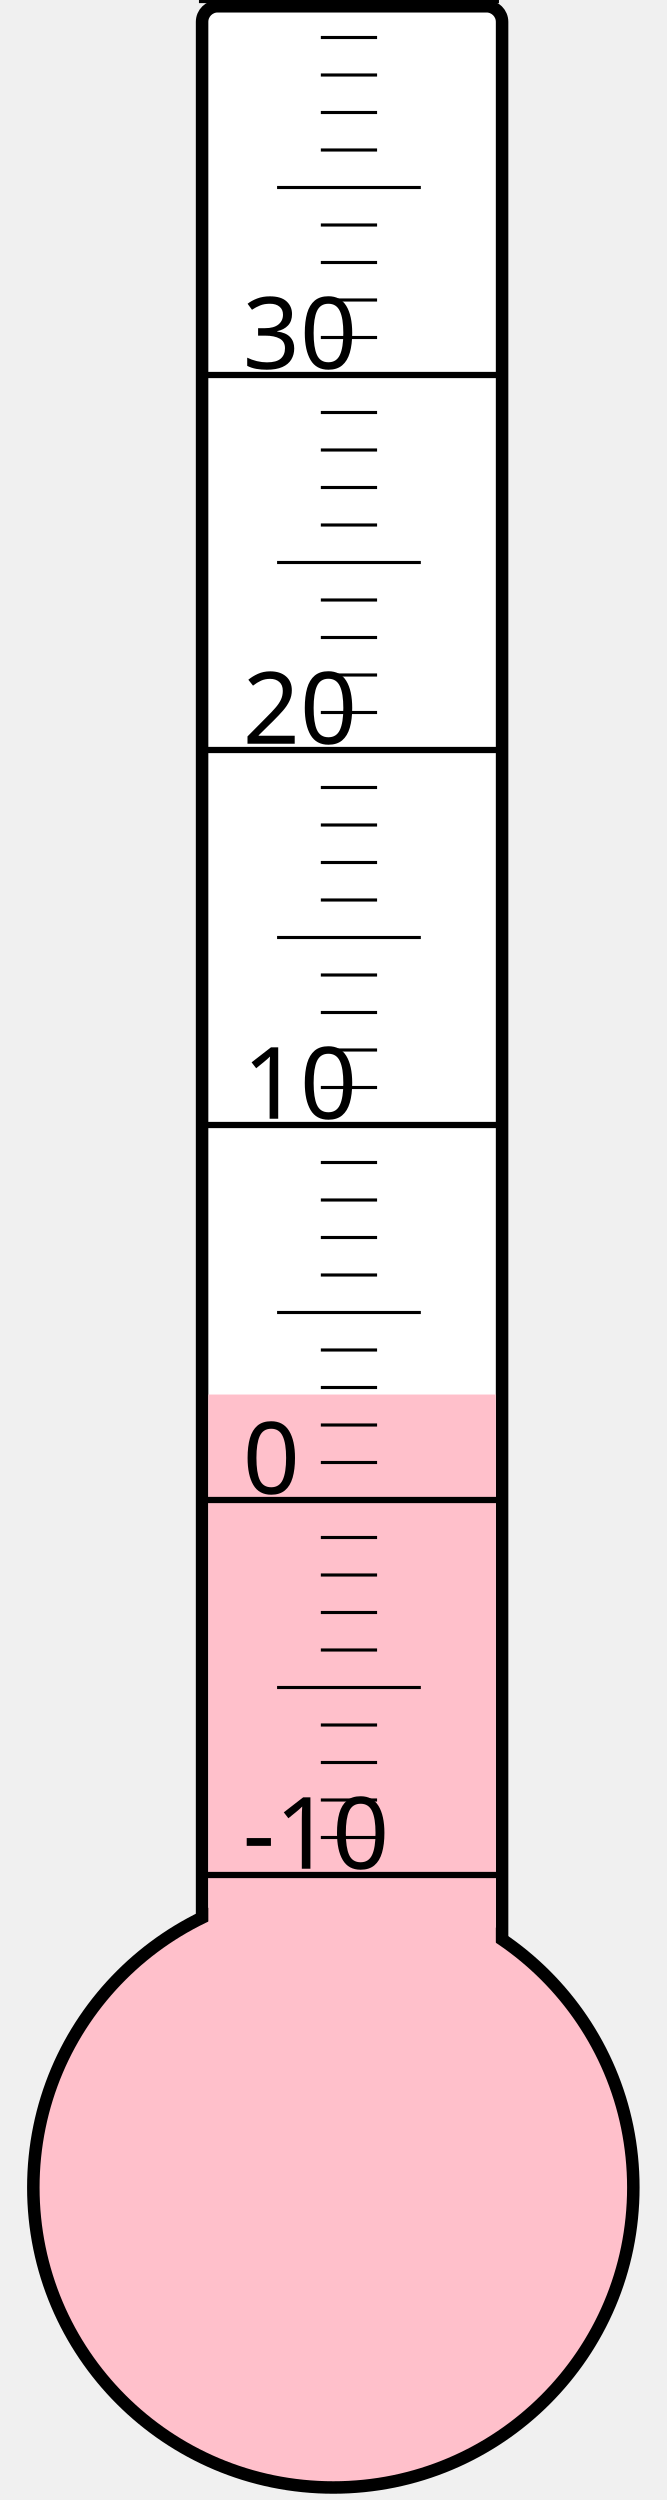
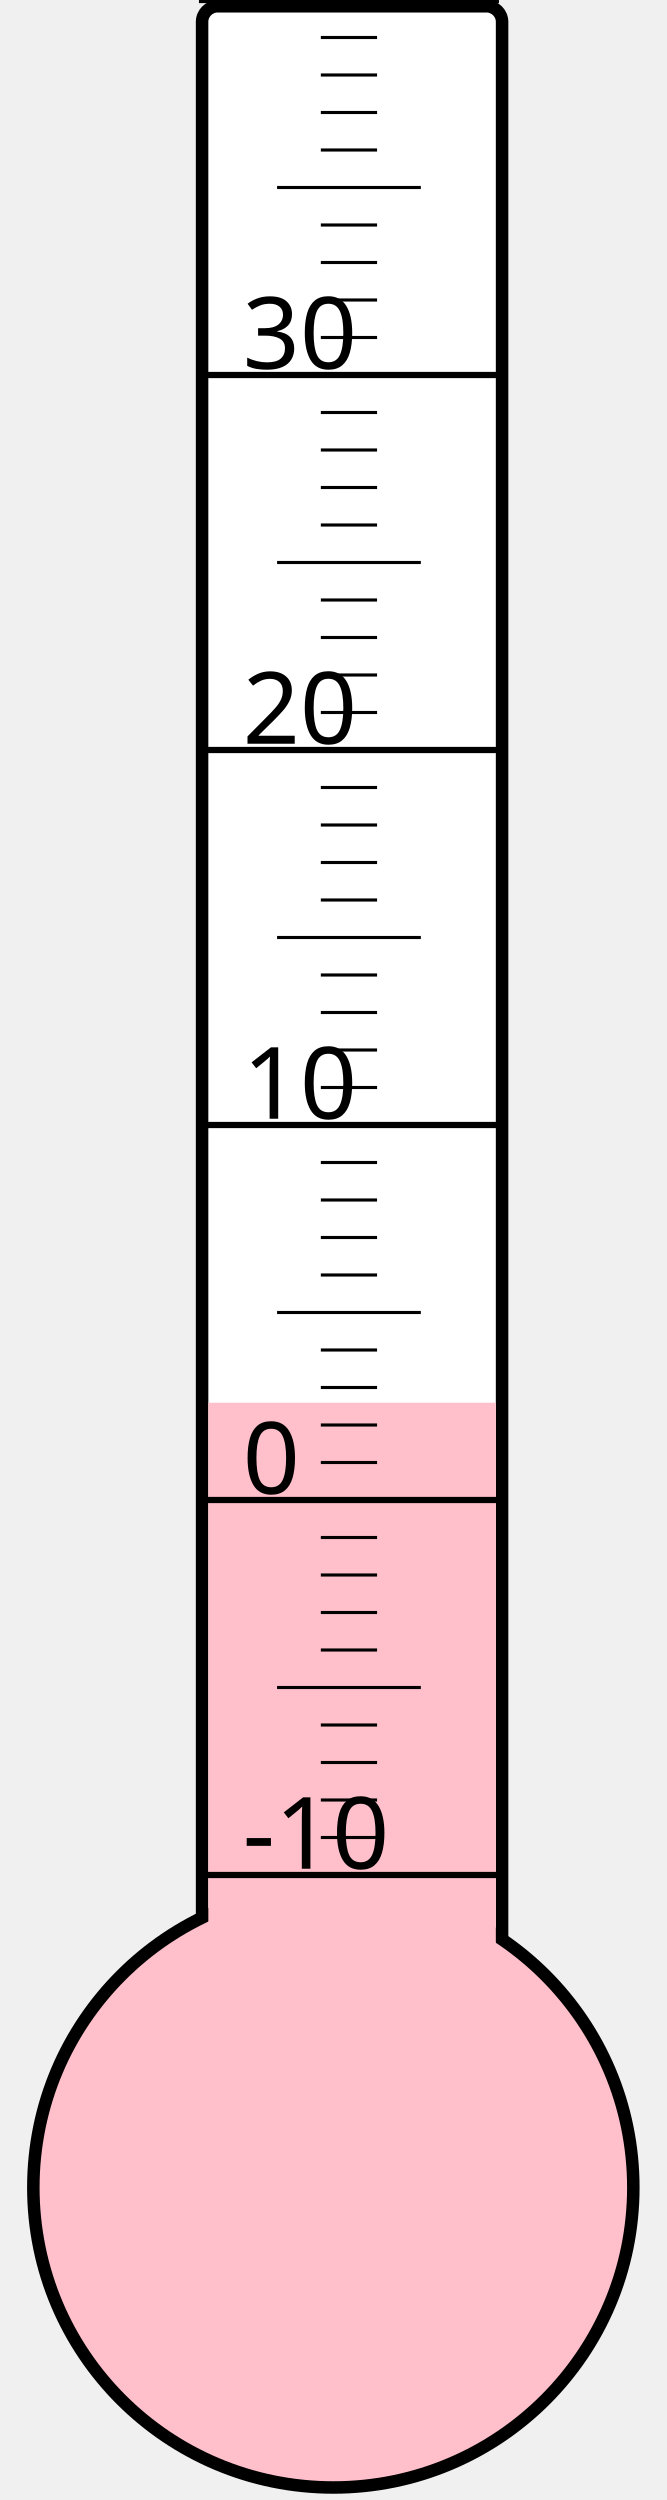
<svg xmlns="http://www.w3.org/2000/svg" width="40px" height="150px" viewBox="0 0 200 800">
  <rect width="200" height="800" x="0" y="0" style="fill: #ffffeb; fill-opacity: 0;" />
  <rect width="96" height="680" x="58" y="2" rx="5" ry="5" style="fill: white; fill-opacity: 1; stroke: black; stroke-width: 4;" />
  <circle cx="100" cy="700" r="96" style="fill: pink; stroke: black; stroke-width: 4;" />
-   <rect width="92" height="253.75" x="60" y="446.25" style="fill: pink; fill-opacity: 1; stroke-width: 0;" />
+   <rect width="92" height="251.125" x="60" y="448.875" style="fill: pink; fill-opacity: 1; stroke-width: 0;" />
  <text x="71" y="598" style="font-family: sans-serif; font-size: 24pt;">-10</text>
  <text x="71" y="478" style="font-family: sans-serif; font-size: 24pt;">0</text>
  <text x="71" y="358" style="font-family: sans-serif; font-size: 24pt;">10</text>
  <text x="71" y="238" style="font-family: sans-serif; font-size: 24pt;">20</text>
  <text x="71" y="118" style="font-family: sans-serif; font-size: 24pt;">30</text>
  <g style="stroke: black;">
    <line x1="57" y1="600" x2="153" y2="600" style="stroke-width: 2;" />
    <line x1="96" y1="588" x2="114" y2="588" style="stroke-width: 1;" />
    <line x1="96" y1="576" x2="114" y2="576" style="stroke-width: 1;" />
    <line x1="96" y1="564" x2="114" y2="564" style="stroke-width: 1;" />
    <line x1="96" y1="552" x2="114" y2="552" style="stroke-width: 1;" />
    <line x1="82" y1="540" x2="128" y2="540" style="stroke-width: 1;" />
    <line x1="96" y1="528" x2="114" y2="528" style="stroke-width: 1;" />
    <line x1="96" y1="516" x2="114" y2="516" style="stroke-width: 1;" />
    <line x1="96" y1="504" x2="114" y2="504" style="stroke-width: 1;" />
    <line x1="96" y1="492" x2="114" y2="492" style="stroke-width: 1;" />
    <line x1="57" y1="480" x2="153" y2="480" style="stroke-width: 2;" />
    <line x1="96" y1="468" x2="114" y2="468" style="stroke-width: 1;" />
    <line x1="96" y1="456" x2="114" y2="456" style="stroke-width: 1;" />
    <line x1="96" y1="444" x2="114" y2="444" style="stroke-width: 1;" />
    <line x1="96" y1="432" x2="114" y2="432" style="stroke-width: 1;" />
    <line x1="82" y1="420" x2="128" y2="420" style="stroke-width: 1;" />
    <line x1="96" y1="408" x2="114" y2="408" style="stroke-width: 1;" />
    <line x1="96" y1="396" x2="114" y2="396" style="stroke-width: 1;" />
    <line x1="96" y1="384" x2="114" y2="384" style="stroke-width: 1;" />
    <line x1="96" y1="372" x2="114" y2="372" style="stroke-width: 1;" />
    <line x1="57" y1="360" x2="153" y2="360" style="stroke-width: 2;" />
    <line x1="96" y1="348" x2="114" y2="348" style="stroke-width: 1;" />
    <line x1="96" y1="336" x2="114" y2="336" style="stroke-width: 1;" />
    <line x1="96" y1="324" x2="114" y2="324" style="stroke-width: 1;" />
    <line x1="96" y1="312" x2="114" y2="312" style="stroke-width: 1;" />
    <line x1="82" y1="300" x2="128" y2="300" style="stroke-width: 1;" />
    <line x1="96" y1="288" x2="114" y2="288" style="stroke-width: 1;" />
    <line x1="96" y1="276" x2="114" y2="276" style="stroke-width: 1;" />
    <line x1="96" y1="264" x2="114" y2="264" style="stroke-width: 1;" />
    <line x1="96" y1="252" x2="114" y2="252" style="stroke-width: 1;" />
    <line x1="57" y1="240" x2="153" y2="240" style="stroke-width: 2;" />
    <line x1="96" y1="228" x2="114" y2="228" style="stroke-width: 1;" />
    <line x1="96" y1="216" x2="114" y2="216" style="stroke-width: 1;" />
    <line x1="96" y1="204" x2="114" y2="204" style="stroke-width: 1;" />
    <line x1="96" y1="192" x2="114" y2="192" style="stroke-width: 1;" />
    <line x1="82" y1="180" x2="128" y2="180" style="stroke-width: 1;" />
    <line x1="96" y1="168" x2="114" y2="168" style="stroke-width: 1;" />
    <line x1="96" y1="156" x2="114" y2="156" style="stroke-width: 1;" />
    <line x1="96" y1="144" x2="114" y2="144" style="stroke-width: 1;" />
    <line x1="96" y1="132" x2="114" y2="132" style="stroke-width: 1;" />
    <line x1="57" y1="120" x2="153" y2="120" style="stroke-width: 2;" />
    <line x1="96" y1="108" x2="114" y2="108" style="stroke-width: 1;" />
    <line x1="96" y1="96" x2="114" y2="96" style="stroke-width: 1;" />
    <line x1="96" y1="84" x2="114" y2="84" style="stroke-width: 1;" />
    <line x1="96" y1="72" x2="114" y2="72" style="stroke-width: 1;" />
    <line x1="82" y1="60" x2="128" y2="60" style="stroke-width: 1;" />
    <line x1="96" y1="48" x2="114" y2="48" style="stroke-width: 1;" />
    <line x1="96" y1="36" x2="114" y2="36" style="stroke-width: 1;" />
    <line x1="96" y1="24" x2="114" y2="24" style="stroke-width: 1;" />
    <line x1="96" y1="12" x2="114" y2="12" style="stroke-width: 1;" />
    <line x1="57" y1="0" x2="153" y2="0" style="stroke-width: 2;" />
  </g>
</svg>
